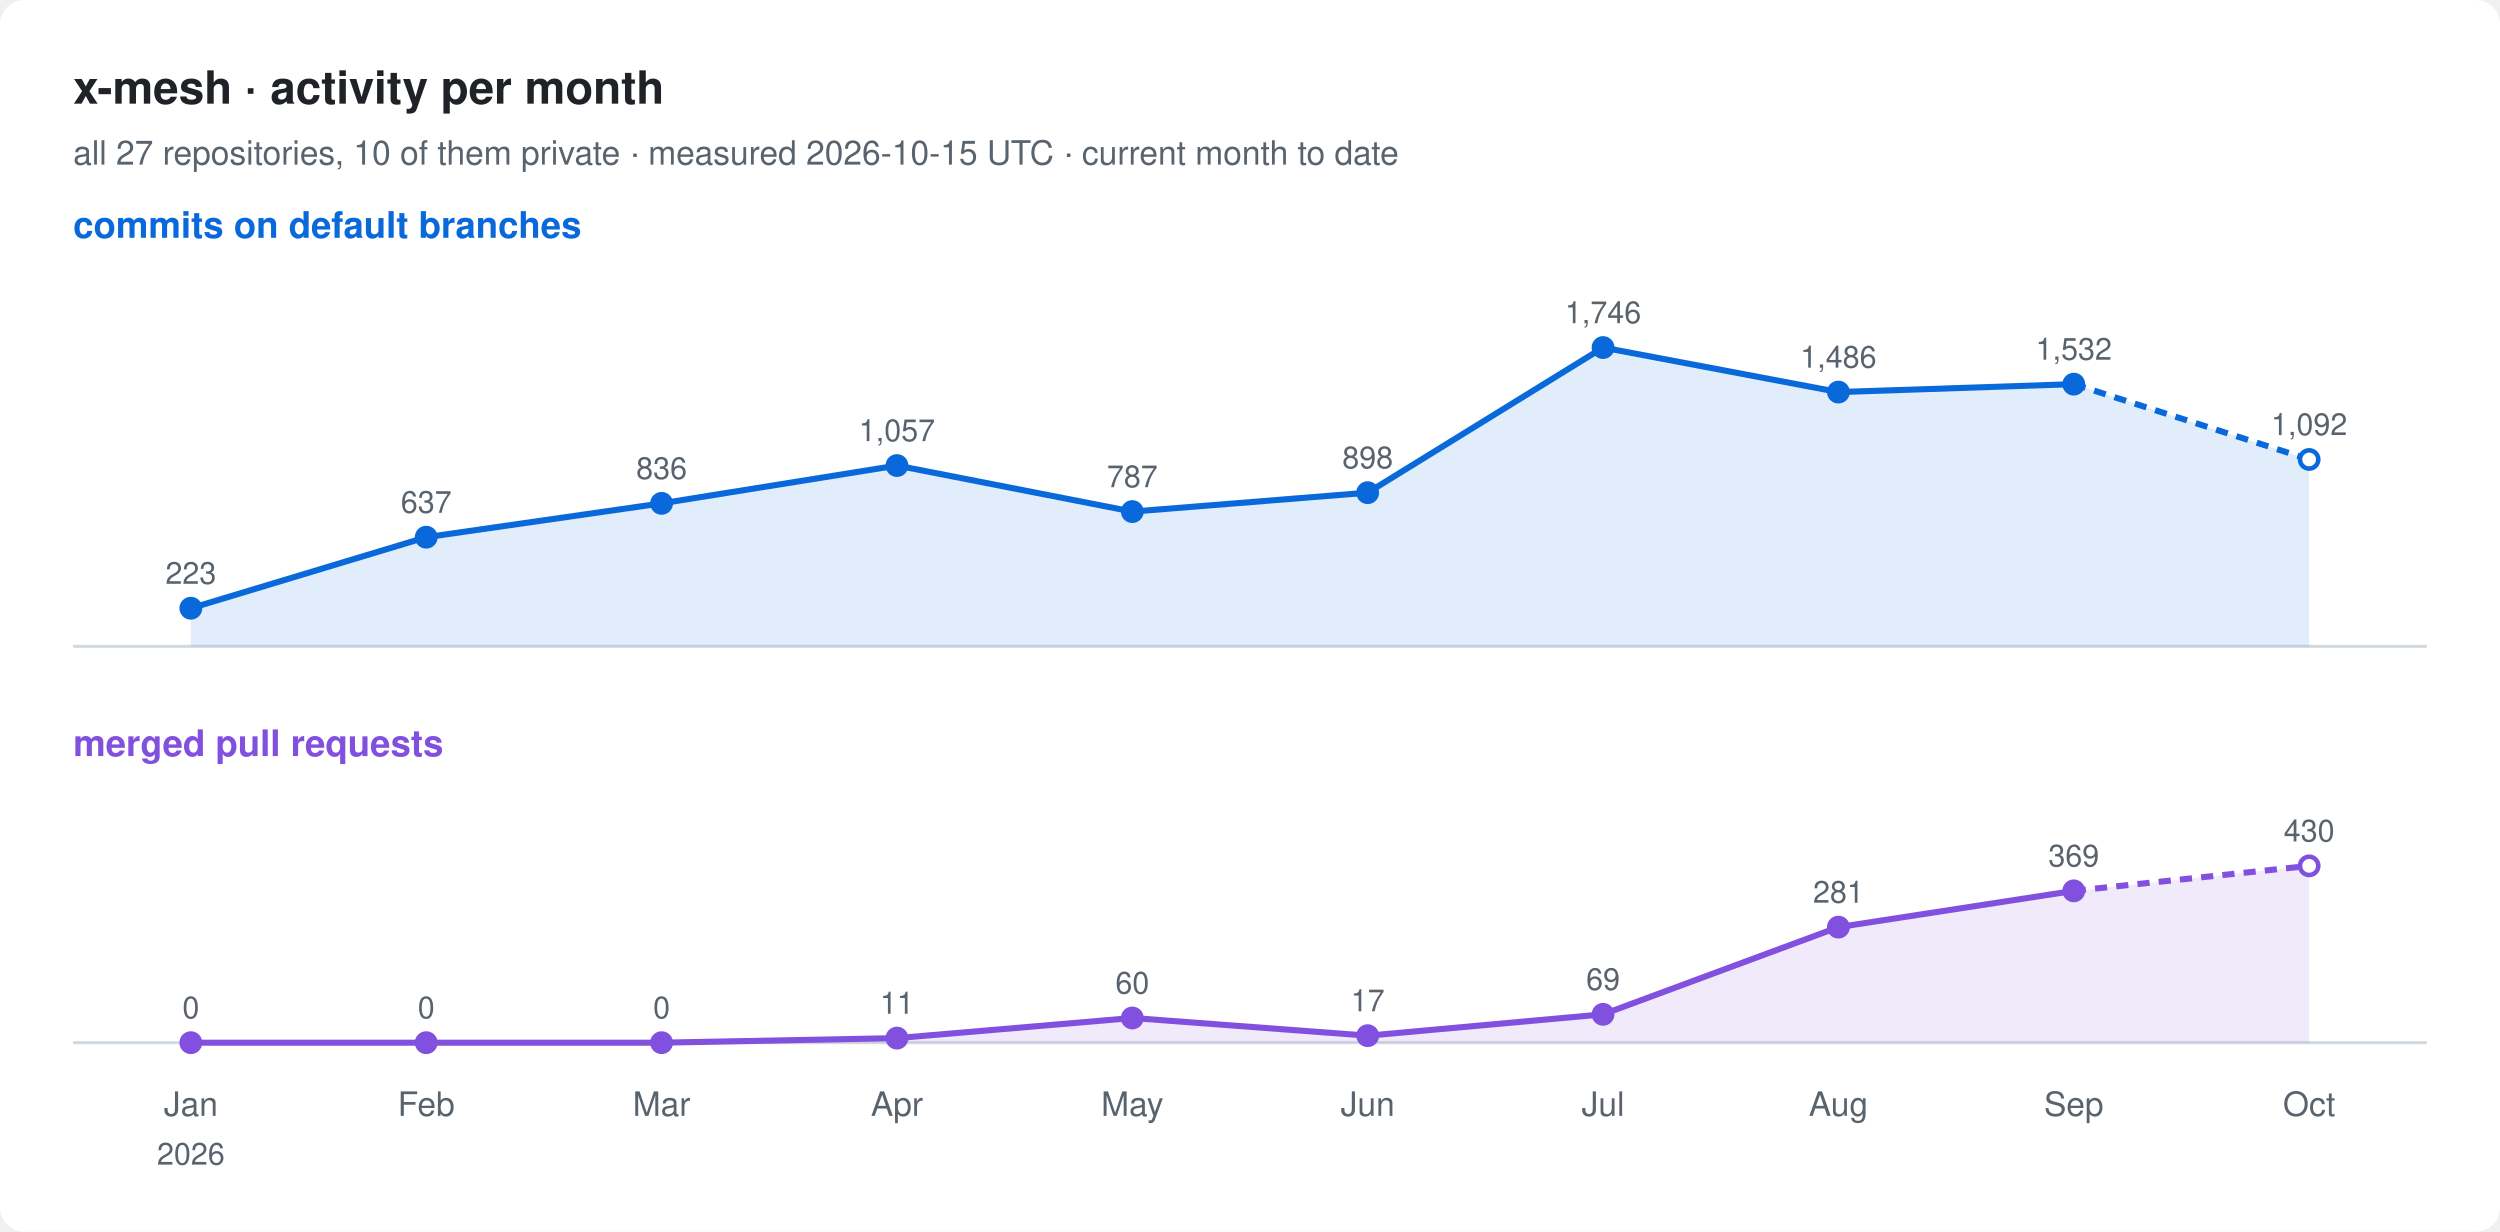
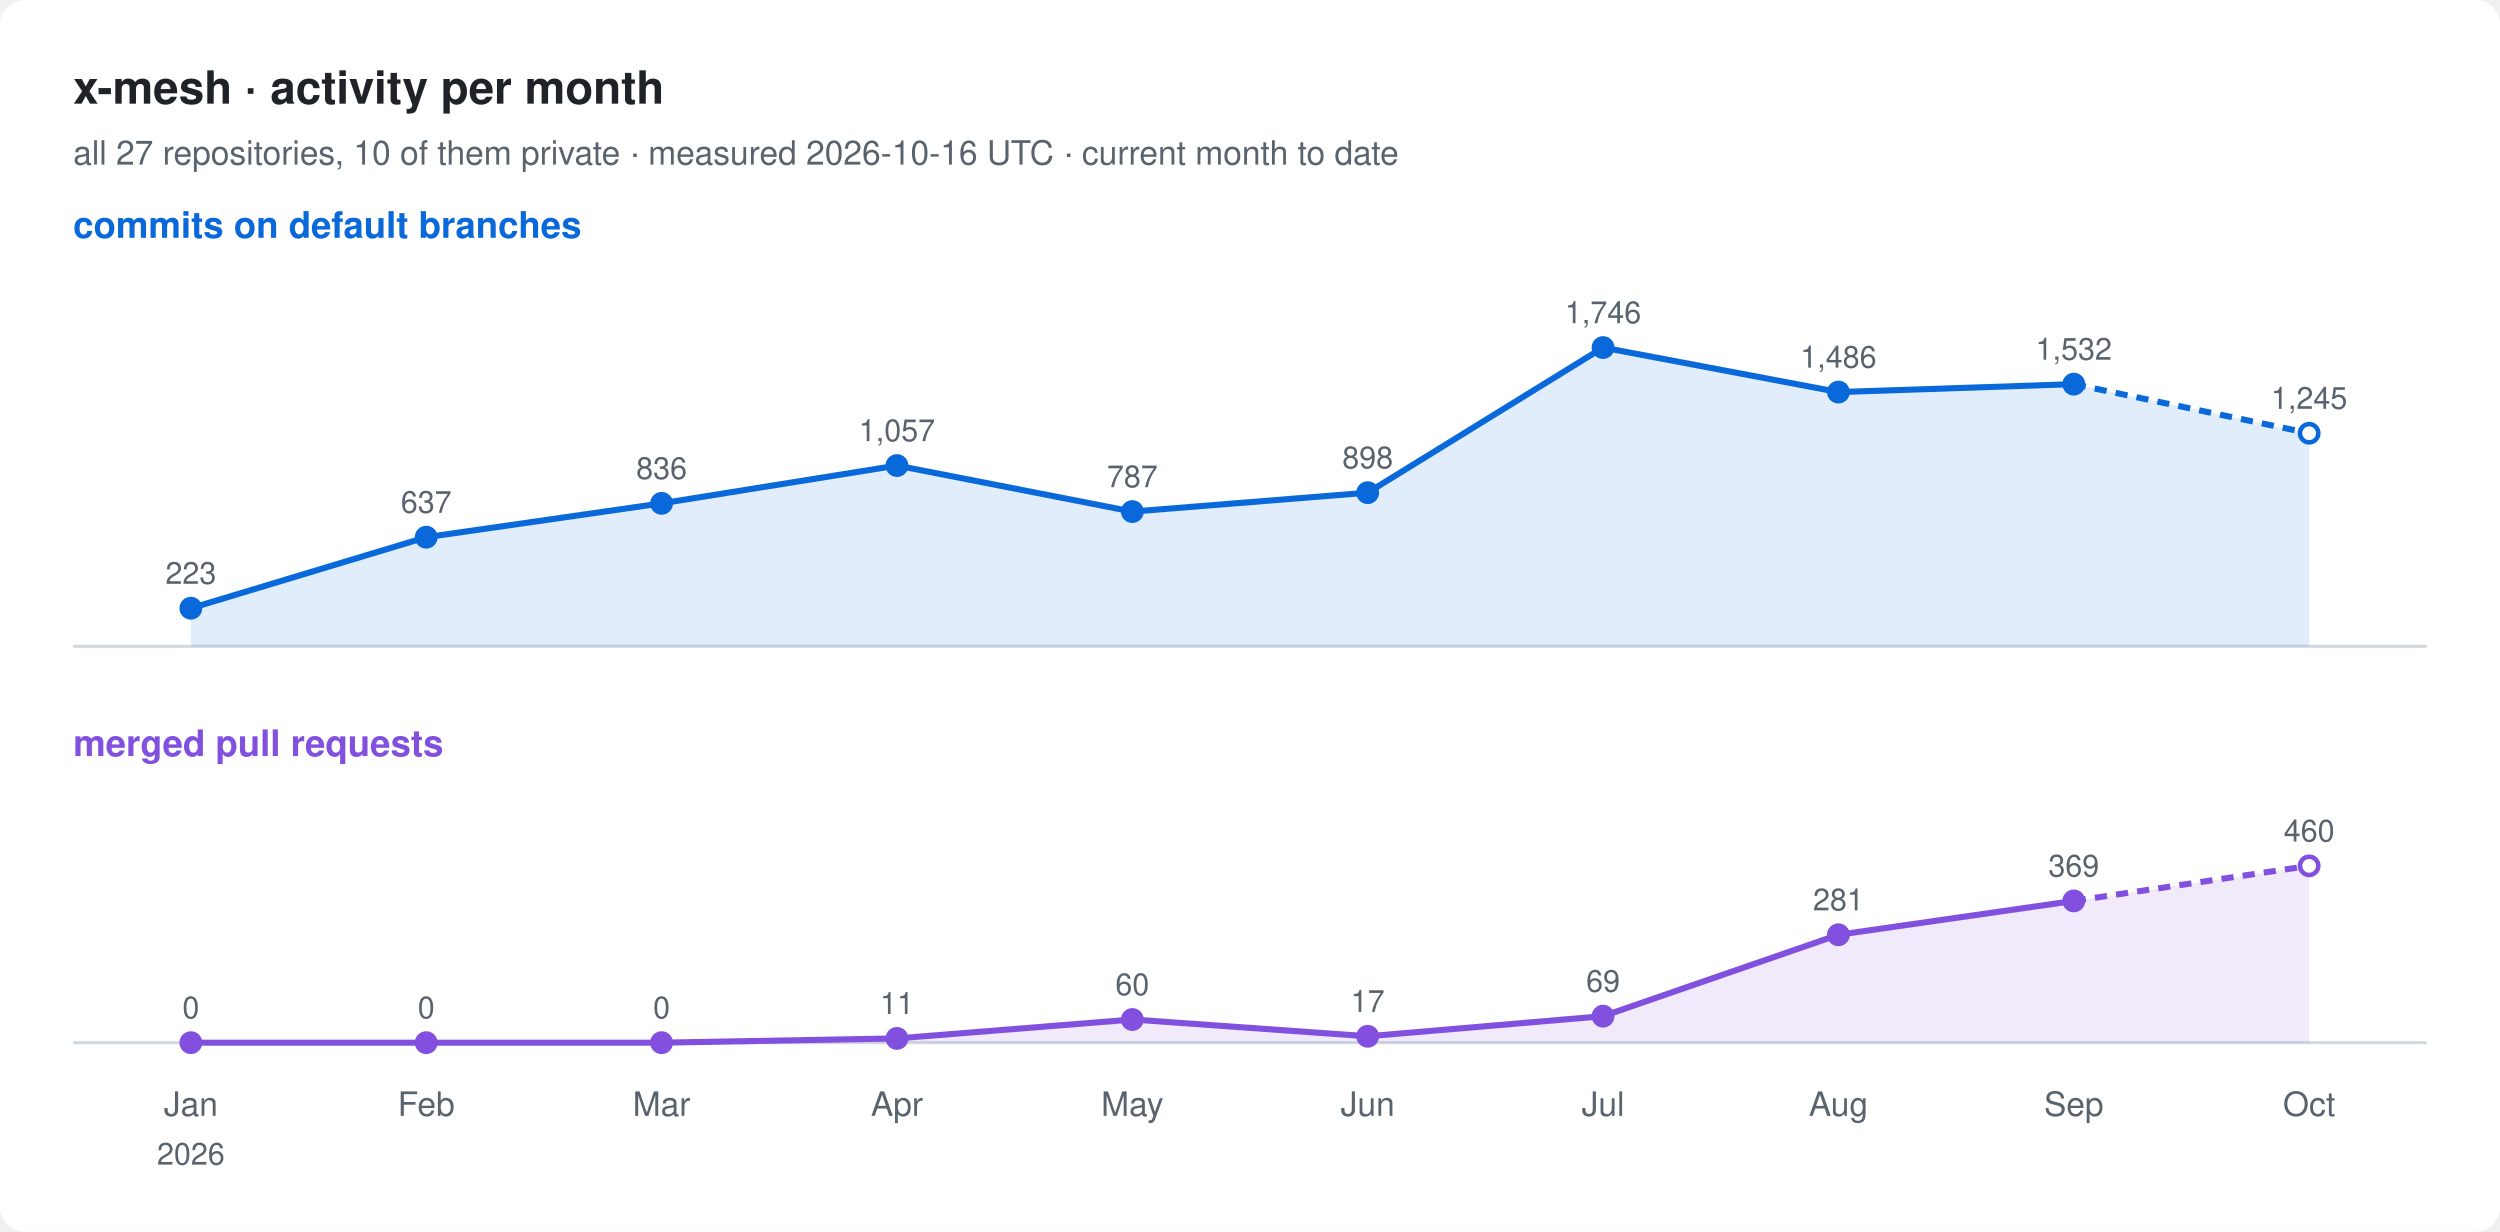
<svg xmlns="http://www.w3.org/2000/svg" width="820" height="404" viewBox="0 0 820 404" font-family="-apple-system, BlinkMacSystemFont, 'Segoe UI', Helvetica, Arial, sans-serif">
  <rect width="820" height="404" rx="8" fill="#ffffff" />
  <text x="24" y="34" font-size="15" font-weight="600" fill="#1f2328">x-mesh · activity per month</text>
-   <text x="24" y="54" font-size="11" fill="#59636e">all 27 repositories, 10 of them private · measured 2026-10-15 UTC · current month to date</text>
+   <text x="24" y="54" font-size="11" fill="#59636e">all 27 repositories, 10 of them private · measured 2026-10-16 UTC · current month to date</text>
  <text x="24" y="78" font-size="12" font-weight="600" fill="#0969da">commits on default branches</text>
  <line x1="24" y1="212" x2="796" y2="212" stroke="#d1d9e0" />
-   <path d="M62.6,199.5 L139.8,176.2 L217.0,165.1 L294.2,152.7 L371.4,167.8 L448.6,161.6 L525.8,114.0 L603.0,128.6 L680.2,126.0 L757.4,150.7 L757.4,212 L62.6,212 Z" fill="#0969da" fill-opacity="0.12" />
+   <path d="M62.6,199.5 L139.8,176.2 L217.0,165.1 L294.2,152.7 L371.4,167.8 L448.6,161.6 L525.8,114.0 L603.0,128.6 L680.2,126.0 L757.4,142.1 L757.4,212 L62.6,212 Z" fill="#0969da" fill-opacity="0.12" />
  <polyline points="62.6,199.5 139.8,176.2 217.0,165.1 294.2,152.7 371.4,167.8 448.6,161.6 525.8,114.0 603.0,128.6 680.2,126.0" fill="none" stroke="#0969da" stroke-width="2" stroke-linejoin="round" />
-   <polyline points="680.2,126.0 757.4,150.7" fill="none" stroke="#0969da" stroke-width="2" stroke-dasharray="4 3" />
+   <polyline points="680.2,126.0 757.4,142.1" fill="none" stroke="#0969da" stroke-width="2" stroke-dasharray="4 3" />
  <circle cx="62.6" cy="199.5" r="3" fill="#0969da" stroke="#0969da" stroke-width="1.5" />
  <text x="62.6" y="191.5" font-size="10" text-anchor="middle" fill="#59636e">223</text>
  <circle cx="139.8" cy="176.2" r="3" fill="#0969da" stroke="#0969da" stroke-width="1.5" />
  <text x="139.8" y="168.2" font-size="10" text-anchor="middle" fill="#59636e">637</text>
  <circle cx="217.0" cy="165.1" r="3" fill="#0969da" stroke="#0969da" stroke-width="1.5" />
  <text x="217.0" y="157.1" font-size="10" text-anchor="middle" fill="#59636e">836</text>
  <circle cx="294.2" cy="152.7" r="3" fill="#0969da" stroke="#0969da" stroke-width="1.5" />
  <text x="294.2" y="144.7" font-size="10" text-anchor="middle" fill="#59636e">1,057</text>
  <circle cx="371.4" cy="167.8" r="3" fill="#0969da" stroke="#0969da" stroke-width="1.5" />
  <text x="371.4" y="159.8" font-size="10" text-anchor="middle" fill="#59636e">787</text>
  <circle cx="448.6" cy="161.6" r="3" fill="#0969da" stroke="#0969da" stroke-width="1.5" />
  <text x="448.6" y="153.6" font-size="10" text-anchor="middle" fill="#59636e">898</text>
  <circle cx="525.8" cy="114.0" r="3" fill="#0969da" stroke="#0969da" stroke-width="1.5" />
  <text x="525.8" y="106.0" font-size="10" text-anchor="middle" fill="#59636e">1,746</text>
  <circle cx="603.0" cy="128.6" r="3" fill="#0969da" stroke="#0969da" stroke-width="1.5" />
  <text x="603.0" y="120.6" font-size="10" text-anchor="middle" fill="#59636e">1,486</text>
  <circle cx="680.2" cy="126.0" r="3" fill="#0969da" stroke="#0969da" stroke-width="1.5" />
  <text x="680.2" y="118.0" font-size="10" text-anchor="middle" fill="#59636e">1,532</text>
-   <circle cx="757.4" cy="150.7" r="3" fill="#ffffff" stroke="#0969da" stroke-width="1.5" />
-   <text x="757.4" y="142.7" font-size="10" text-anchor="middle" fill="#59636e">1,092</text>
+   <circle cx="757.4" cy="142.1" r="3" fill="#ffffff" stroke="#0969da" stroke-width="1.5" />
+   <text x="757.4" y="134.1" font-size="10" text-anchor="middle" fill="#59636e">1,245</text>
  <text x="24" y="248" font-size="12" font-weight="600" fill="#8250df">merged pull requests</text>
  <line x1="24" y1="342" x2="796" y2="342" stroke="#d1d9e0" />
-   <path d="M62.6,342.0 L139.8,342.0 L217.0,342.0 L294.2,340.5 L371.4,333.9 L448.6,339.7 L525.8,332.7 L603.0,304.1 L680.2,292.2 L757.4,284.0 L757.4,342 L62.6,342 Z" fill="#8250df" fill-opacity="0.12" />
-   <polyline points="62.6,342.0 139.8,342.0 217.0,342.0 294.2,340.5 371.4,333.9 448.6,339.7 525.8,332.7 603.0,304.1 680.2,292.2" fill="none" stroke="#8250df" stroke-width="2" stroke-linejoin="round" />
-   <polyline points="680.2,292.2 757.4,284.0" fill="none" stroke="#8250df" stroke-width="2" stroke-dasharray="4 3" />
+   <path d="M62.6,342.0 L139.8,342.0 L217.0,342.0 L294.2,340.6 L371.4,334.4 L448.6,339.9 L525.8,333.3 L603.0,306.6 L680.2,295.5 L757.4,284.0 L757.4,342 L62.6,342 Z" fill="#8250df" fill-opacity="0.12" />
+   <polyline points="62.6,342.0 139.8,342.0 217.0,342.0 294.2,340.6 371.4,334.4 448.6,339.9 525.8,333.3 603.0,306.6 680.2,295.5" fill="none" stroke="#8250df" stroke-width="2" stroke-linejoin="round" />
+   <polyline points="680.2,295.5 757.4,284.0" fill="none" stroke="#8250df" stroke-width="2" stroke-dasharray="4 3" />
  <circle cx="62.6" cy="342.0" r="3" fill="#8250df" stroke="#8250df" stroke-width="1.5" />
  <text x="62.6" y="334.0" font-size="10" text-anchor="middle" fill="#59636e">0</text>
  <circle cx="139.8" cy="342.0" r="3" fill="#8250df" stroke="#8250df" stroke-width="1.5" />
  <text x="139.8" y="334.0" font-size="10" text-anchor="middle" fill="#59636e">0</text>
  <circle cx="217.0" cy="342.0" r="3" fill="#8250df" stroke="#8250df" stroke-width="1.5" />
  <text x="217.0" y="334.0" font-size="10" text-anchor="middle" fill="#59636e">0</text>
-   <circle cx="294.2" cy="340.5" r="3" fill="#8250df" stroke="#8250df" stroke-width="1.5" />
-   <text x="294.2" y="332.5" font-size="10" text-anchor="middle" fill="#59636e">11</text>
-   <circle cx="371.4" cy="333.9" r="3" fill="#8250df" stroke="#8250df" stroke-width="1.5" />
-   <text x="371.4" y="325.9" font-size="10" text-anchor="middle" fill="#59636e">60</text>
-   <circle cx="448.6" cy="339.7" r="3" fill="#8250df" stroke="#8250df" stroke-width="1.5" />
-   <text x="448.6" y="331.7" font-size="10" text-anchor="middle" fill="#59636e">17</text>
-   <circle cx="525.8" cy="332.7" r="3" fill="#8250df" stroke="#8250df" stroke-width="1.5" />
-   <text x="525.8" y="324.7" font-size="10" text-anchor="middle" fill="#59636e">69</text>
-   <circle cx="603.0" cy="304.1" r="3" fill="#8250df" stroke="#8250df" stroke-width="1.5" />
-   <text x="603.0" y="296.1" font-size="10" text-anchor="middle" fill="#59636e">281</text>
-   <circle cx="680.2" cy="292.2" r="3" fill="#8250df" stroke="#8250df" stroke-width="1.5" />
-   <text x="680.2" y="284.2" font-size="10" text-anchor="middle" fill="#59636e">369</text>
+   <circle cx="294.2" cy="340.6" r="3" fill="#8250df" stroke="#8250df" stroke-width="1.5" />
+   <text x="294.2" y="332.6" font-size="10" text-anchor="middle" fill="#59636e">11</text>
+   <circle cx="371.4" cy="334.4" r="3" fill="#8250df" stroke="#8250df" stroke-width="1.5" />
+   <text x="371.4" y="326.4" font-size="10" text-anchor="middle" fill="#59636e">60</text>
+   <circle cx="448.6" cy="339.9" r="3" fill="#8250df" stroke="#8250df" stroke-width="1.5" />
+   <text x="448.6" y="331.9" font-size="10" text-anchor="middle" fill="#59636e">17</text>
+   <circle cx="525.8" cy="333.3" r="3" fill="#8250df" stroke="#8250df" stroke-width="1.5" />
+   <text x="525.8" y="325.3" font-size="10" text-anchor="middle" fill="#59636e">69</text>
+   <circle cx="603.0" cy="306.6" r="3" fill="#8250df" stroke="#8250df" stroke-width="1.5" />
+   <text x="603.0" y="298.6" font-size="10" text-anchor="middle" fill="#59636e">281</text>
+   <circle cx="680.2" cy="295.5" r="3" fill="#8250df" stroke="#8250df" stroke-width="1.5" />
+   <text x="680.2" y="287.5" font-size="10" text-anchor="middle" fill="#59636e">369</text>
  <circle cx="757.4" cy="284.0" r="3" fill="#ffffff" stroke="#8250df" stroke-width="1.5" />
-   <text x="757.4" y="276.0" font-size="10" text-anchor="middle" fill="#59636e">430</text>
+   <text x="757.4" y="276.0" font-size="10" text-anchor="middle" fill="#59636e">460</text>
  <text x="62.6" y="366" font-size="11" text-anchor="middle" fill="#59636e">Jan</text>
  <text x="62.6" y="382" font-size="10" text-anchor="middle" fill="#59636e">2026</text>
  <text x="139.8" y="366" font-size="11" text-anchor="middle" fill="#59636e">Feb</text>
  <text x="217.0" y="366" font-size="11" text-anchor="middle" fill="#59636e">Mar</text>
  <text x="294.2" y="366" font-size="11" text-anchor="middle" fill="#59636e">Apr</text>
  <text x="371.4" y="366" font-size="11" text-anchor="middle" fill="#59636e">May</text>
  <text x="448.6" y="366" font-size="11" text-anchor="middle" fill="#59636e">Jun</text>
  <text x="525.8" y="366" font-size="11" text-anchor="middle" fill="#59636e">Jul</text>
  <text x="603.0" y="366" font-size="11" text-anchor="middle" fill="#59636e">Aug</text>
  <text x="680.2" y="366" font-size="11" text-anchor="middle" fill="#59636e">Sep</text>
  <text x="757.4" y="366" font-size="11" text-anchor="middle" fill="#59636e">Oct</text>
</svg>
